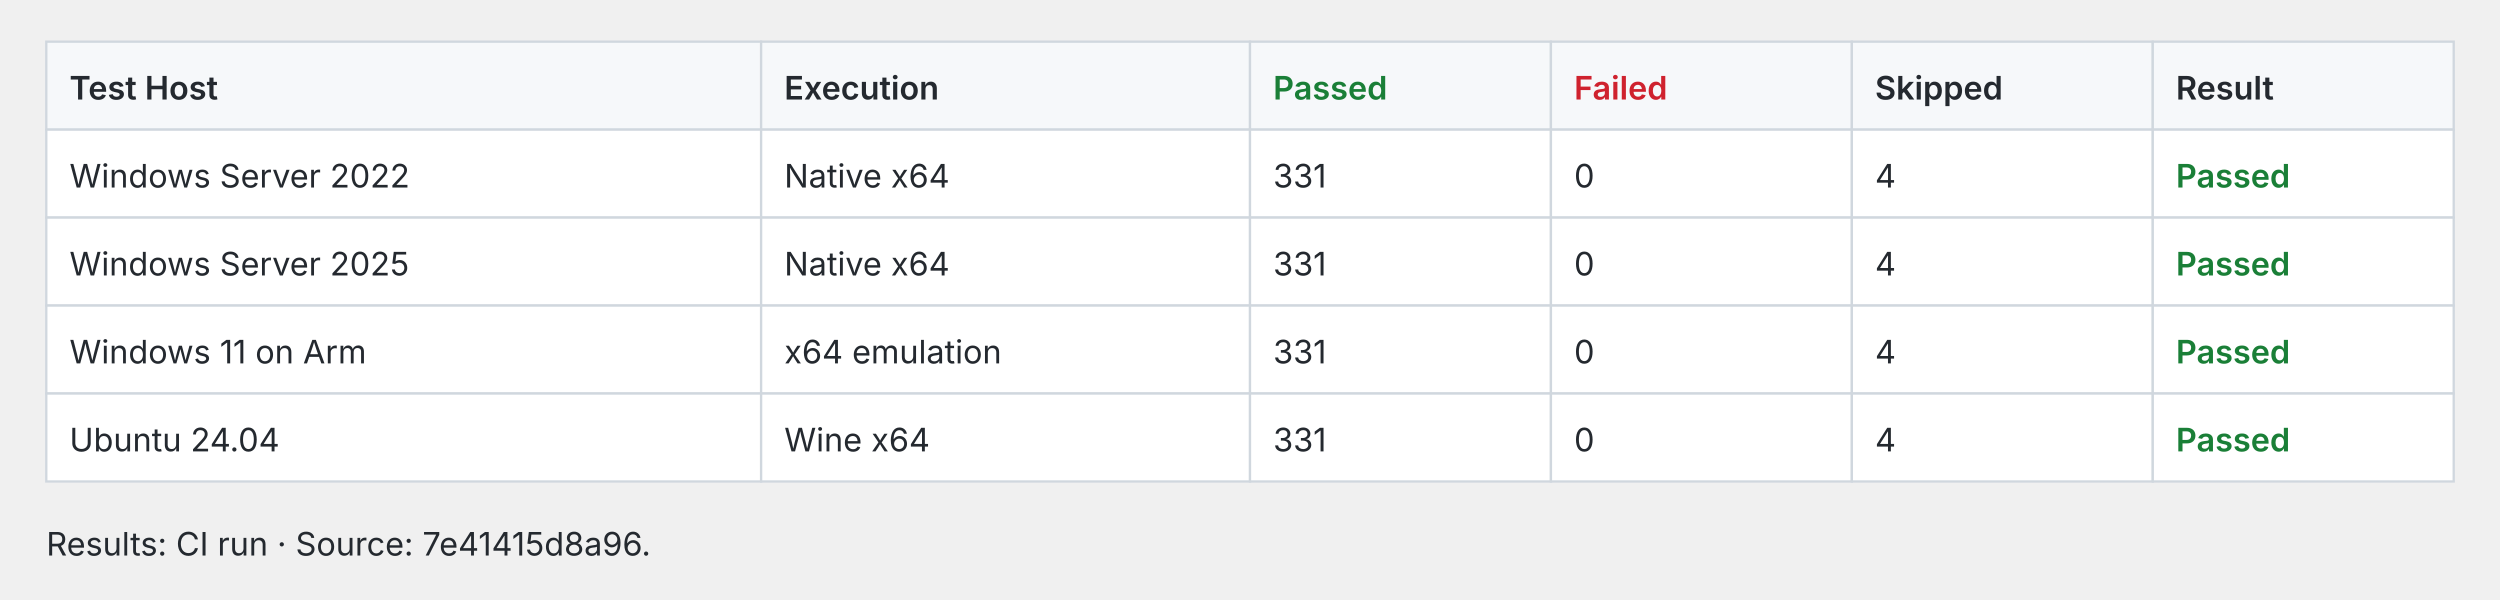
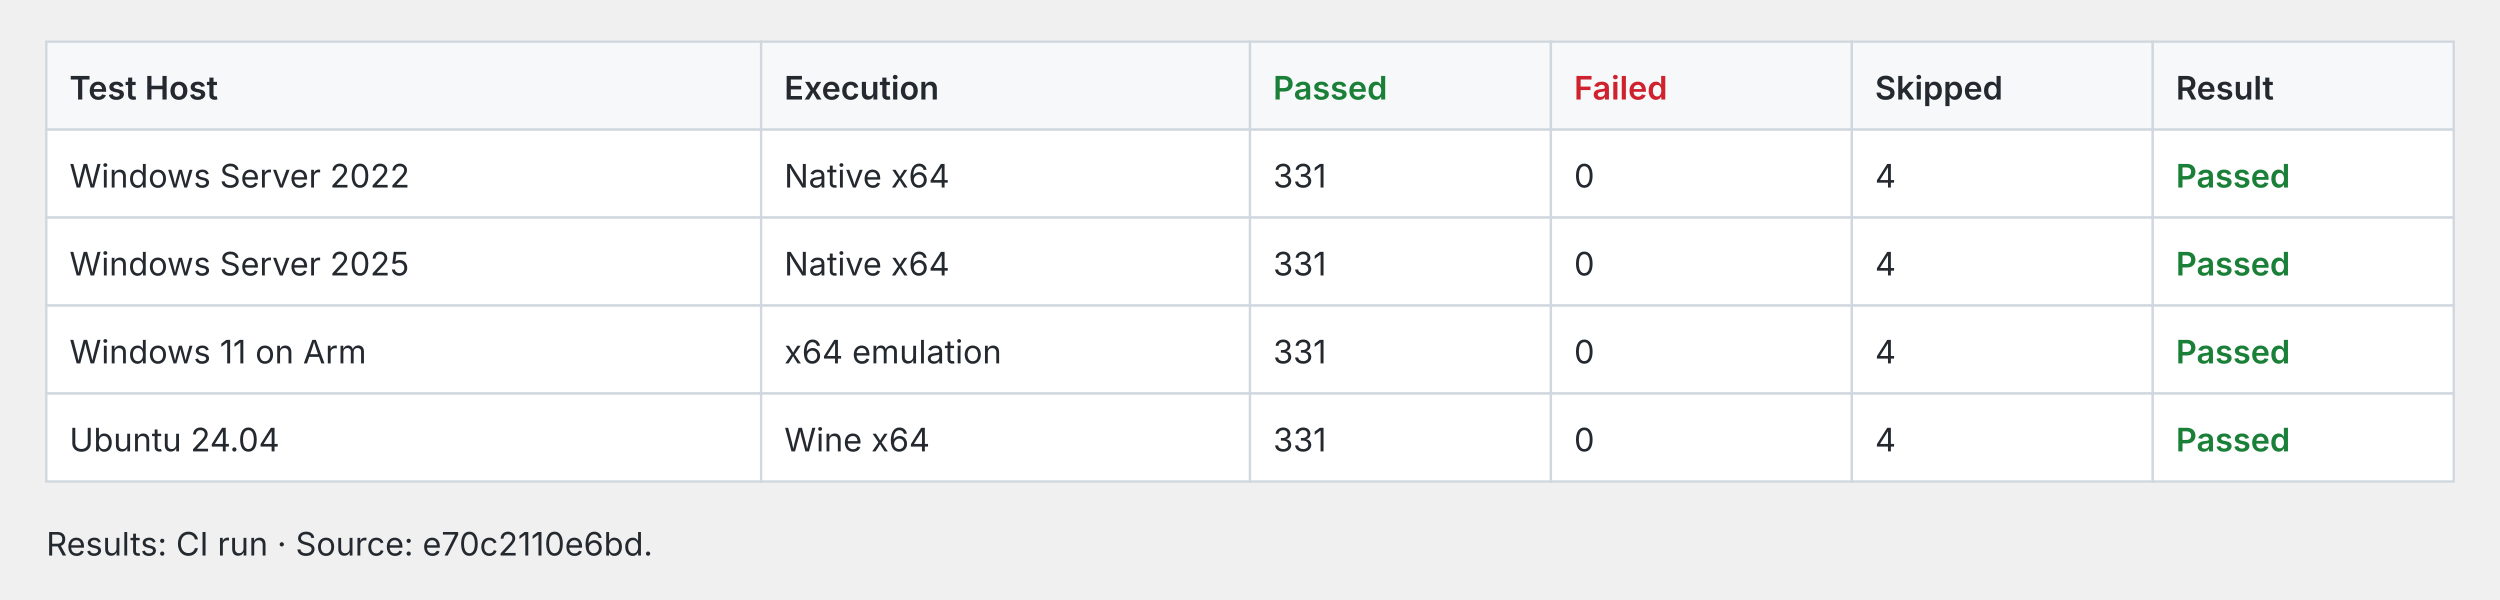
<svg xmlns="http://www.w3.org/2000/svg" width="1080" height="259" viewBox="0 0 1080 259" role="img">
  <style>text{fill:#24292f;font:14px -apple-system,BlinkMacSystemFont,Segoe UI,sans-serif}.cell{fill:#fff;stroke:#d0d7de}.header{fill:#f6f8fa;stroke:#d0d7de}.pass{fill:#1a7f37;font-weight:600}.fail{fill:#cf222e;font-weight:600}.fast{fill:#1a7f37;font-weight:600}.slow{fill:#656d76}.tied{fill:#d97706;font-weight:600}@media(prefers-color-scheme:dark){text{fill:#e6edf3}.cell{fill:#0d1117;stroke:#30363d}.header{fill:#161b22;stroke:#30363d}.pass{fill:#3fb950}.fail{fill:#f85149}.fast{fill:#3fb950}.slow{fill:#8b949e}.tied{fill:#f0883e}}</style>
  <rect class="header" x="20.0" y="18" width="308.8" height="38" />
  <text x="30.0" y="43.0" style="font-weight:600">Test Host</text>
  <rect class="header" x="328.8" y="18" width="211.2" height="38" />
  <text x="338.8" y="43.0" style="font-weight:600">Execution</text>
  <rect class="header" x="540.0" y="18" width="130.0" height="38" />
  <text x="550.0" y="43.0" style="font-weight:600" class="pass">Passed</text>
  <rect class="header" x="670.0" y="18" width="130.0" height="38" />
  <text x="680.0" y="43.0" style="font-weight:600" class="fail">Failed</text>
  <rect class="header" x="800.0" y="18" width="130.0" height="38" />
  <text x="810.0" y="43.0" style="font-weight:600">Skipped</text>
  <rect class="header" x="930.0" y="18" width="130.0" height="38" />
  <text x="940.0" y="43.0" style="font-weight:600">Result</text>
  <rect class="cell" x="20.0" y="56" width="308.8" height="38" />
  <text x="30.0" y="81.0">Windows Server 2022</text>
  <rect class="cell" x="328.8" y="56" width="211.2" height="38" />
  <text x="338.8" y="81.0">Native x64</text>
  <rect class="cell" x="540.0" y="56" width="130.0" height="38" />
  <text x="550.0" y="81.0">331</text>
  <rect class="cell" x="670.0" y="56" width="130.0" height="38" />
  <text x="680.0" y="81.0">0</text>
  <rect class="cell" x="800.0" y="56" width="130.0" height="38" />
  <text x="810.0" y="81.0">4</text>
  <rect class="cell" x="930.0" y="56" width="130.0" height="38" />
  <text x="940.0" y="81.0" style="font-weight:600" class="pass">Passed</text>
  <rect class="cell" x="20.0" y="94" width="308.8" height="38" />
  <text x="30.0" y="119.0">Windows Server 2025</text>
  <rect class="cell" x="328.8" y="94" width="211.2" height="38" />
  <text x="338.8" y="119.0">Native x64</text>
  <rect class="cell" x="540.0" y="94" width="130.0" height="38" />
  <text x="550.0" y="119.0">331</text>
  <rect class="cell" x="670.0" y="94" width="130.0" height="38" />
  <text x="680.0" y="119.0">0</text>
  <rect class="cell" x="800.0" y="94" width="130.0" height="38" />
  <text x="810.0" y="119.0">4</text>
  <rect class="cell" x="930.0" y="94" width="130.0" height="38" />
  <text x="940.0" y="119.0" style="font-weight:600" class="pass">Passed</text>
  <rect class="cell" x="20.0" y="132" width="308.8" height="38" />
  <text x="30.0" y="157.0">Windows 11 on Arm</text>
  <rect class="cell" x="328.8" y="132" width="211.2" height="38" />
  <text x="338.8" y="157.0">x64 emulation</text>
  <rect class="cell" x="540.0" y="132" width="130.0" height="38" />
  <text x="550.0" y="157.0">331</text>
  <rect class="cell" x="670.0" y="132" width="130.0" height="38" />
  <text x="680.0" y="157.0">0</text>
  <rect class="cell" x="800.0" y="132" width="130.0" height="38" />
  <text x="810.0" y="157.0">4</text>
  <rect class="cell" x="930.0" y="132" width="130.0" height="38" />
  <text x="940.0" y="157.0" style="font-weight:600" class="pass">Passed</text>
  <rect class="cell" x="20.0" y="170" width="308.8" height="38" />
  <text x="30.0" y="195.0">Ubuntu 24.04</text>
  <rect class="cell" x="328.8" y="170" width="211.2" height="38" />
  <text x="338.8" y="195.0">Wine x64</text>
  <rect class="cell" x="540.0" y="170" width="130.0" height="38" />
  <text x="550.0" y="195.0">331</text>
  <rect class="cell" x="670.0" y="170" width="130.0" height="38" />
  <text x="680.0" y="195.0">0</text>
  <rect class="cell" x="800.0" y="170" width="130.0" height="38" />
  <text x="810.0" y="195.0">4</text>
  <rect class="cell" x="930.0" y="170" width="130.0" height="38" />
  <text x="940.0" y="195.0" style="font-weight:600" class="pass">Passed</text>
-   <text x="20.0" y="240.0">Results: CI run · Source: 7e41415d8a96.</text>
+   <text x="20.0" y="240.0">Results: CI run · Source: e70c2110e6bd.</text>
</svg>
